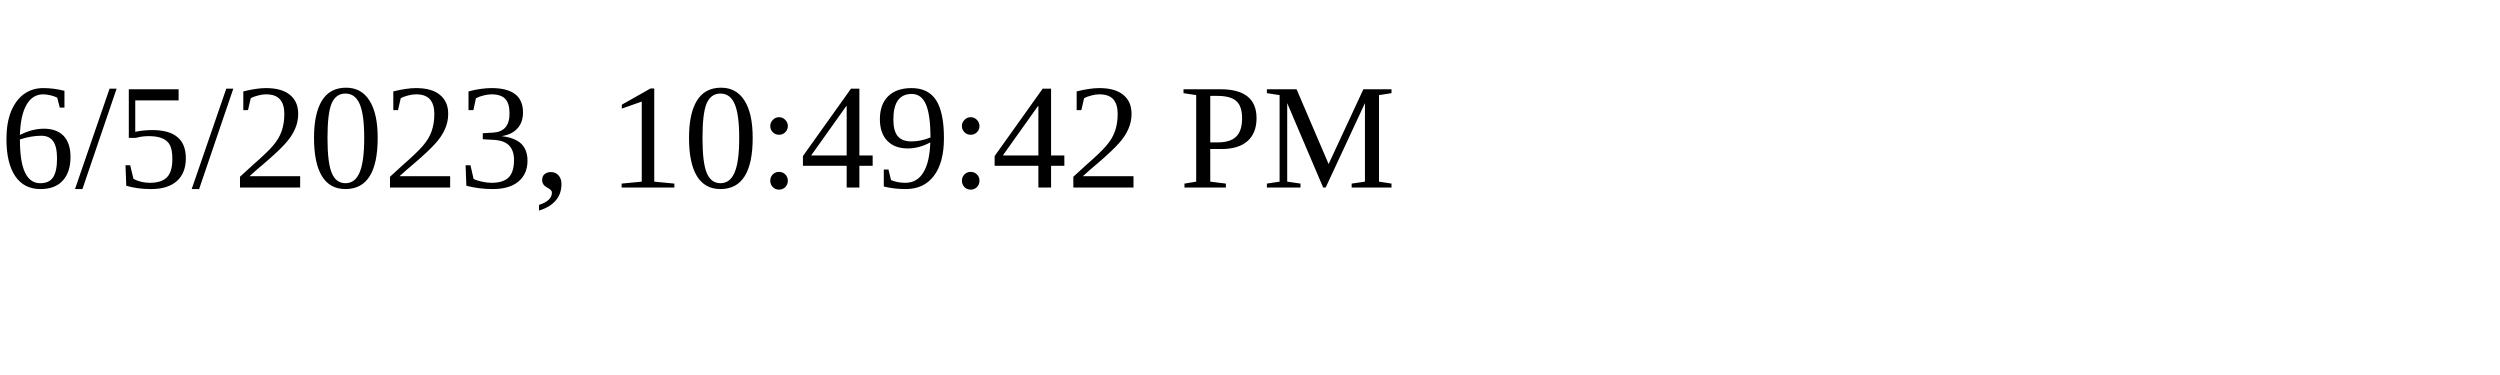
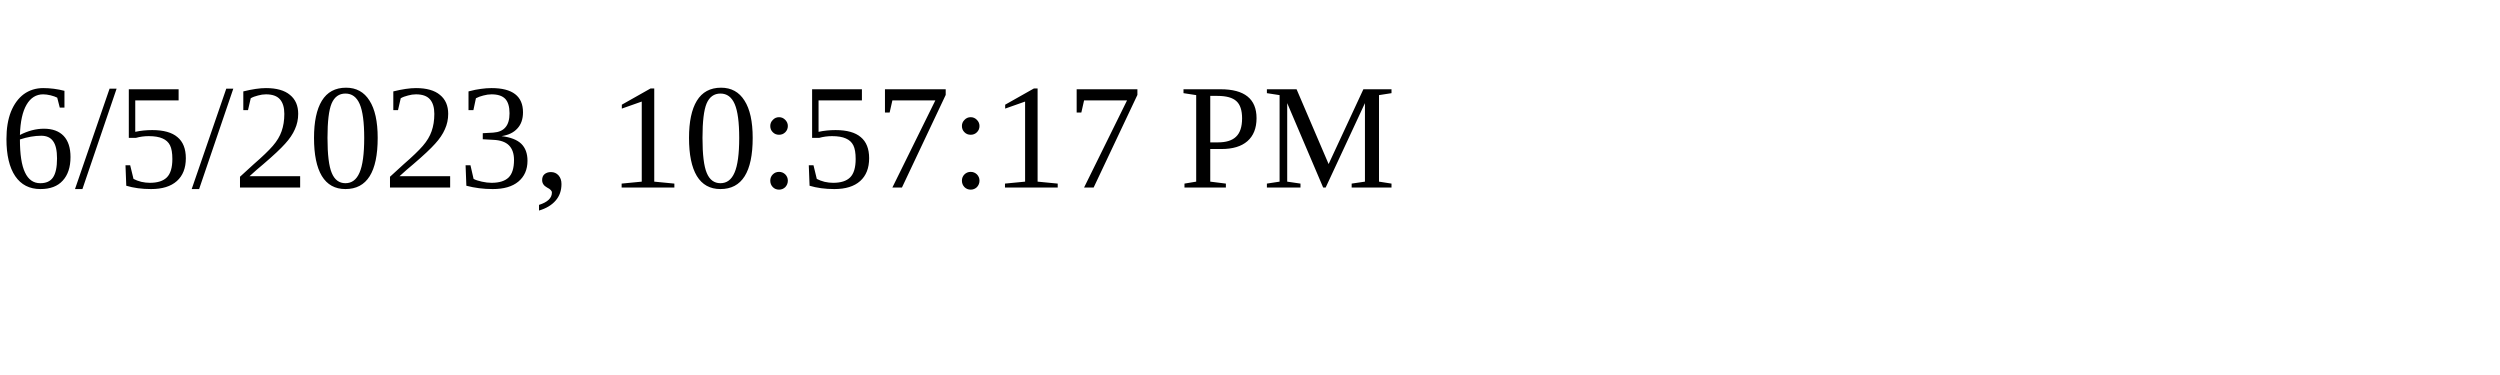
<svg xmlns="http://www.w3.org/2000/svg" height="30" width="200">
-   <text x="0" y="15">6/5/2023, 10:49:42 PM</text>
+   <text x="0" y="15">6/5/2023, 10:57:17 PM</text>
</svg>
